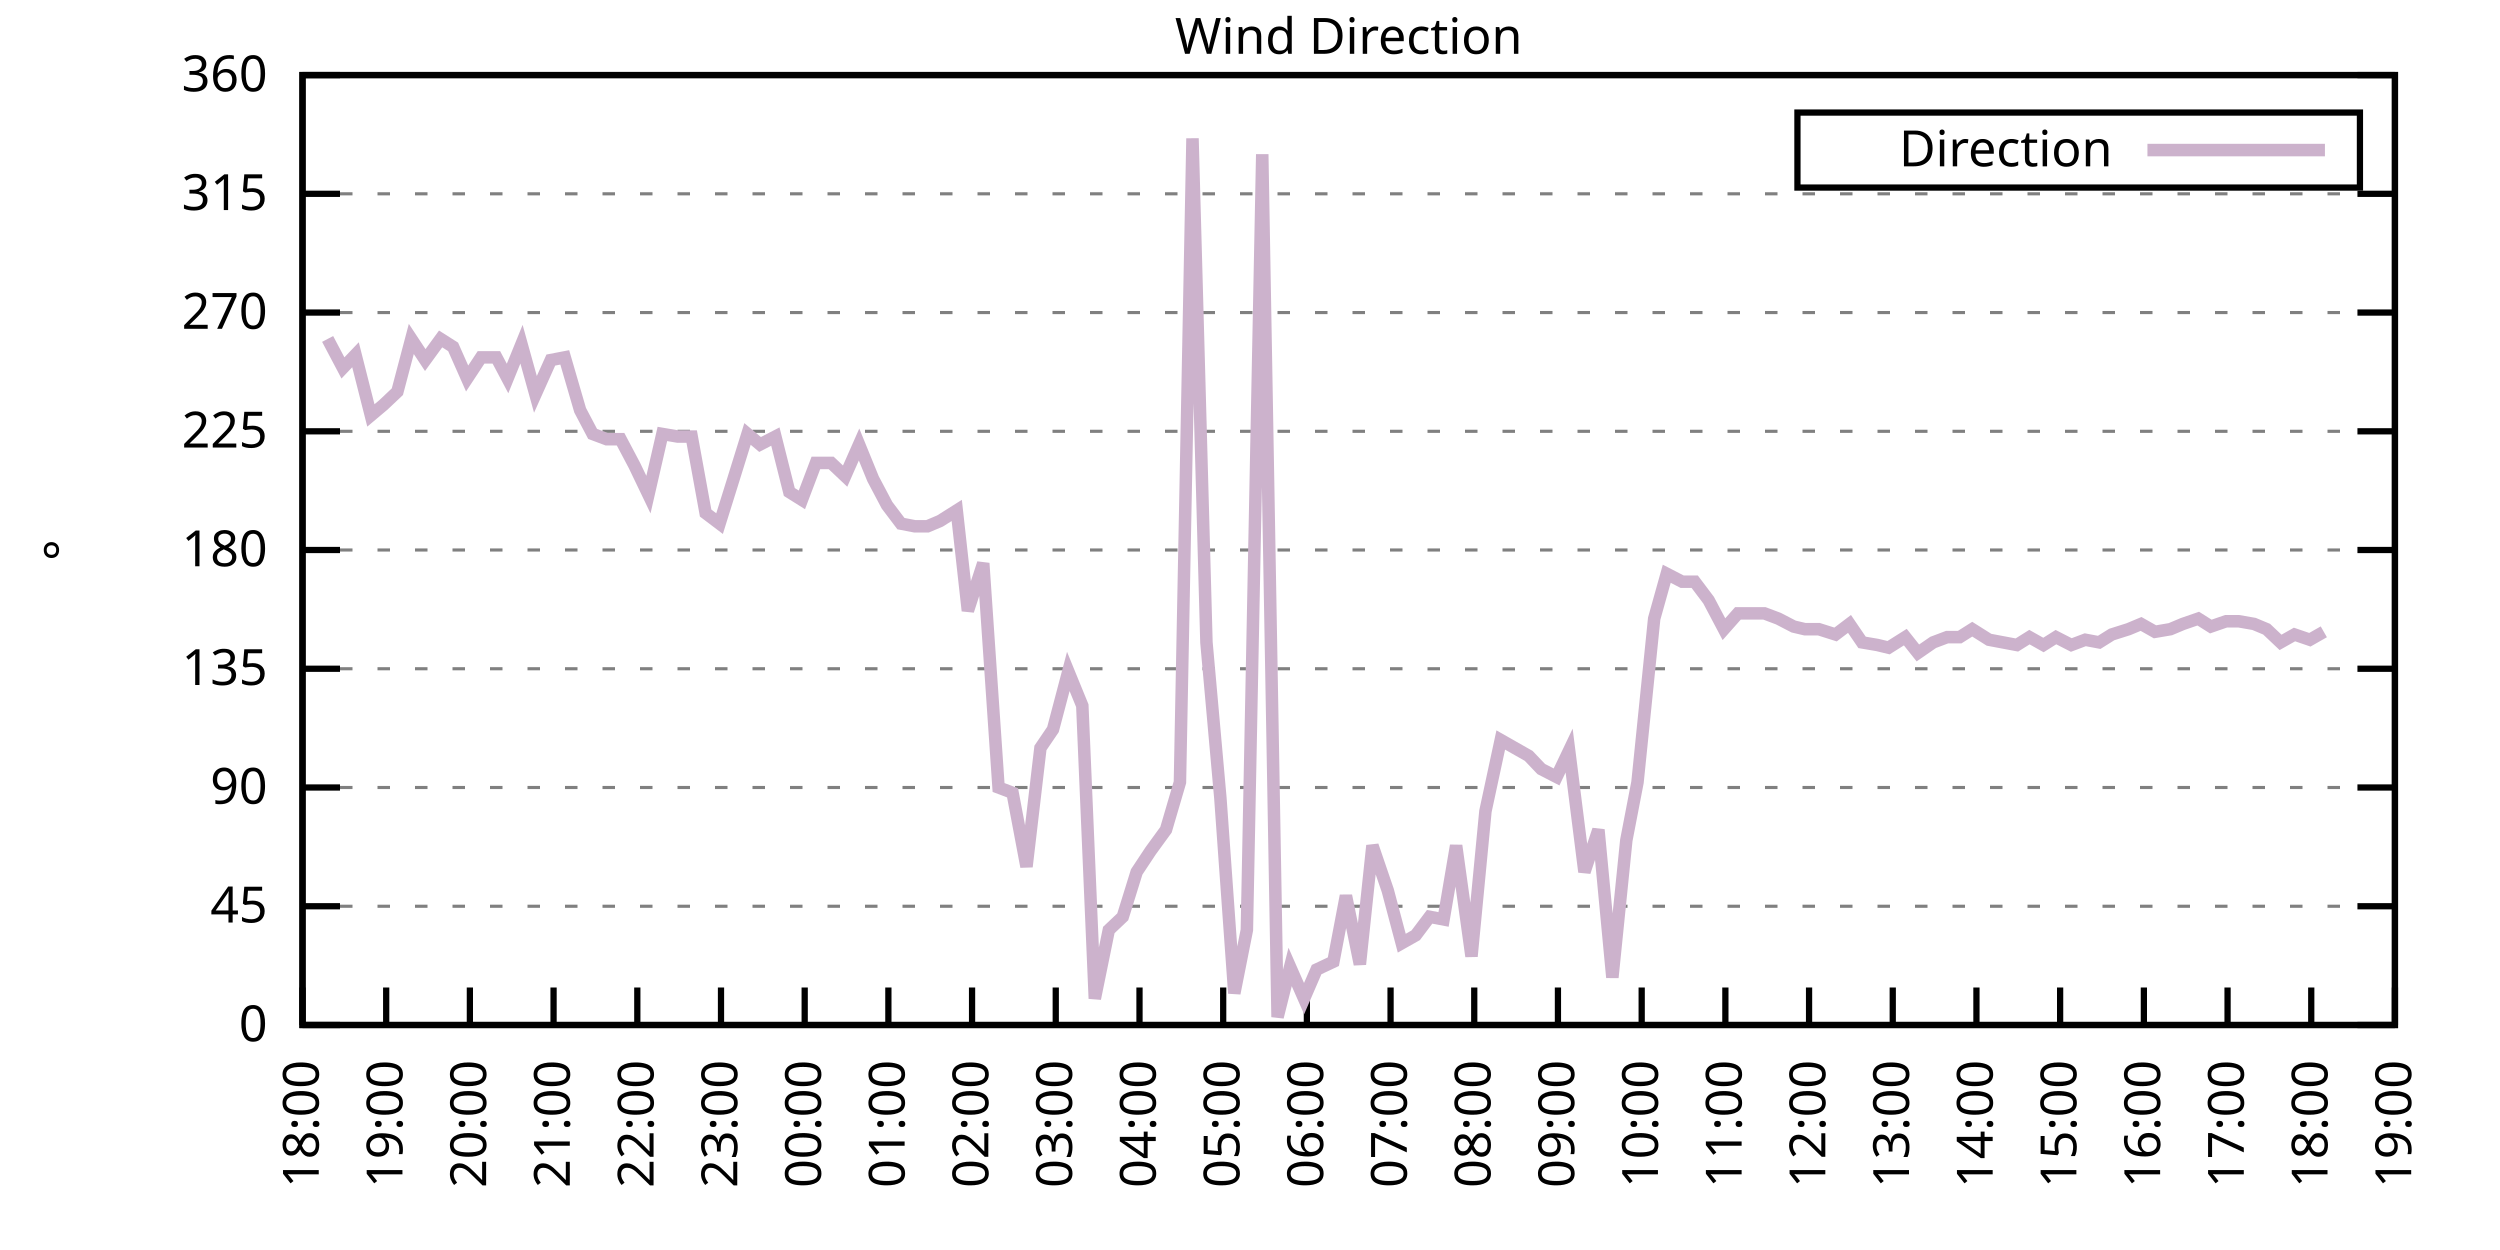
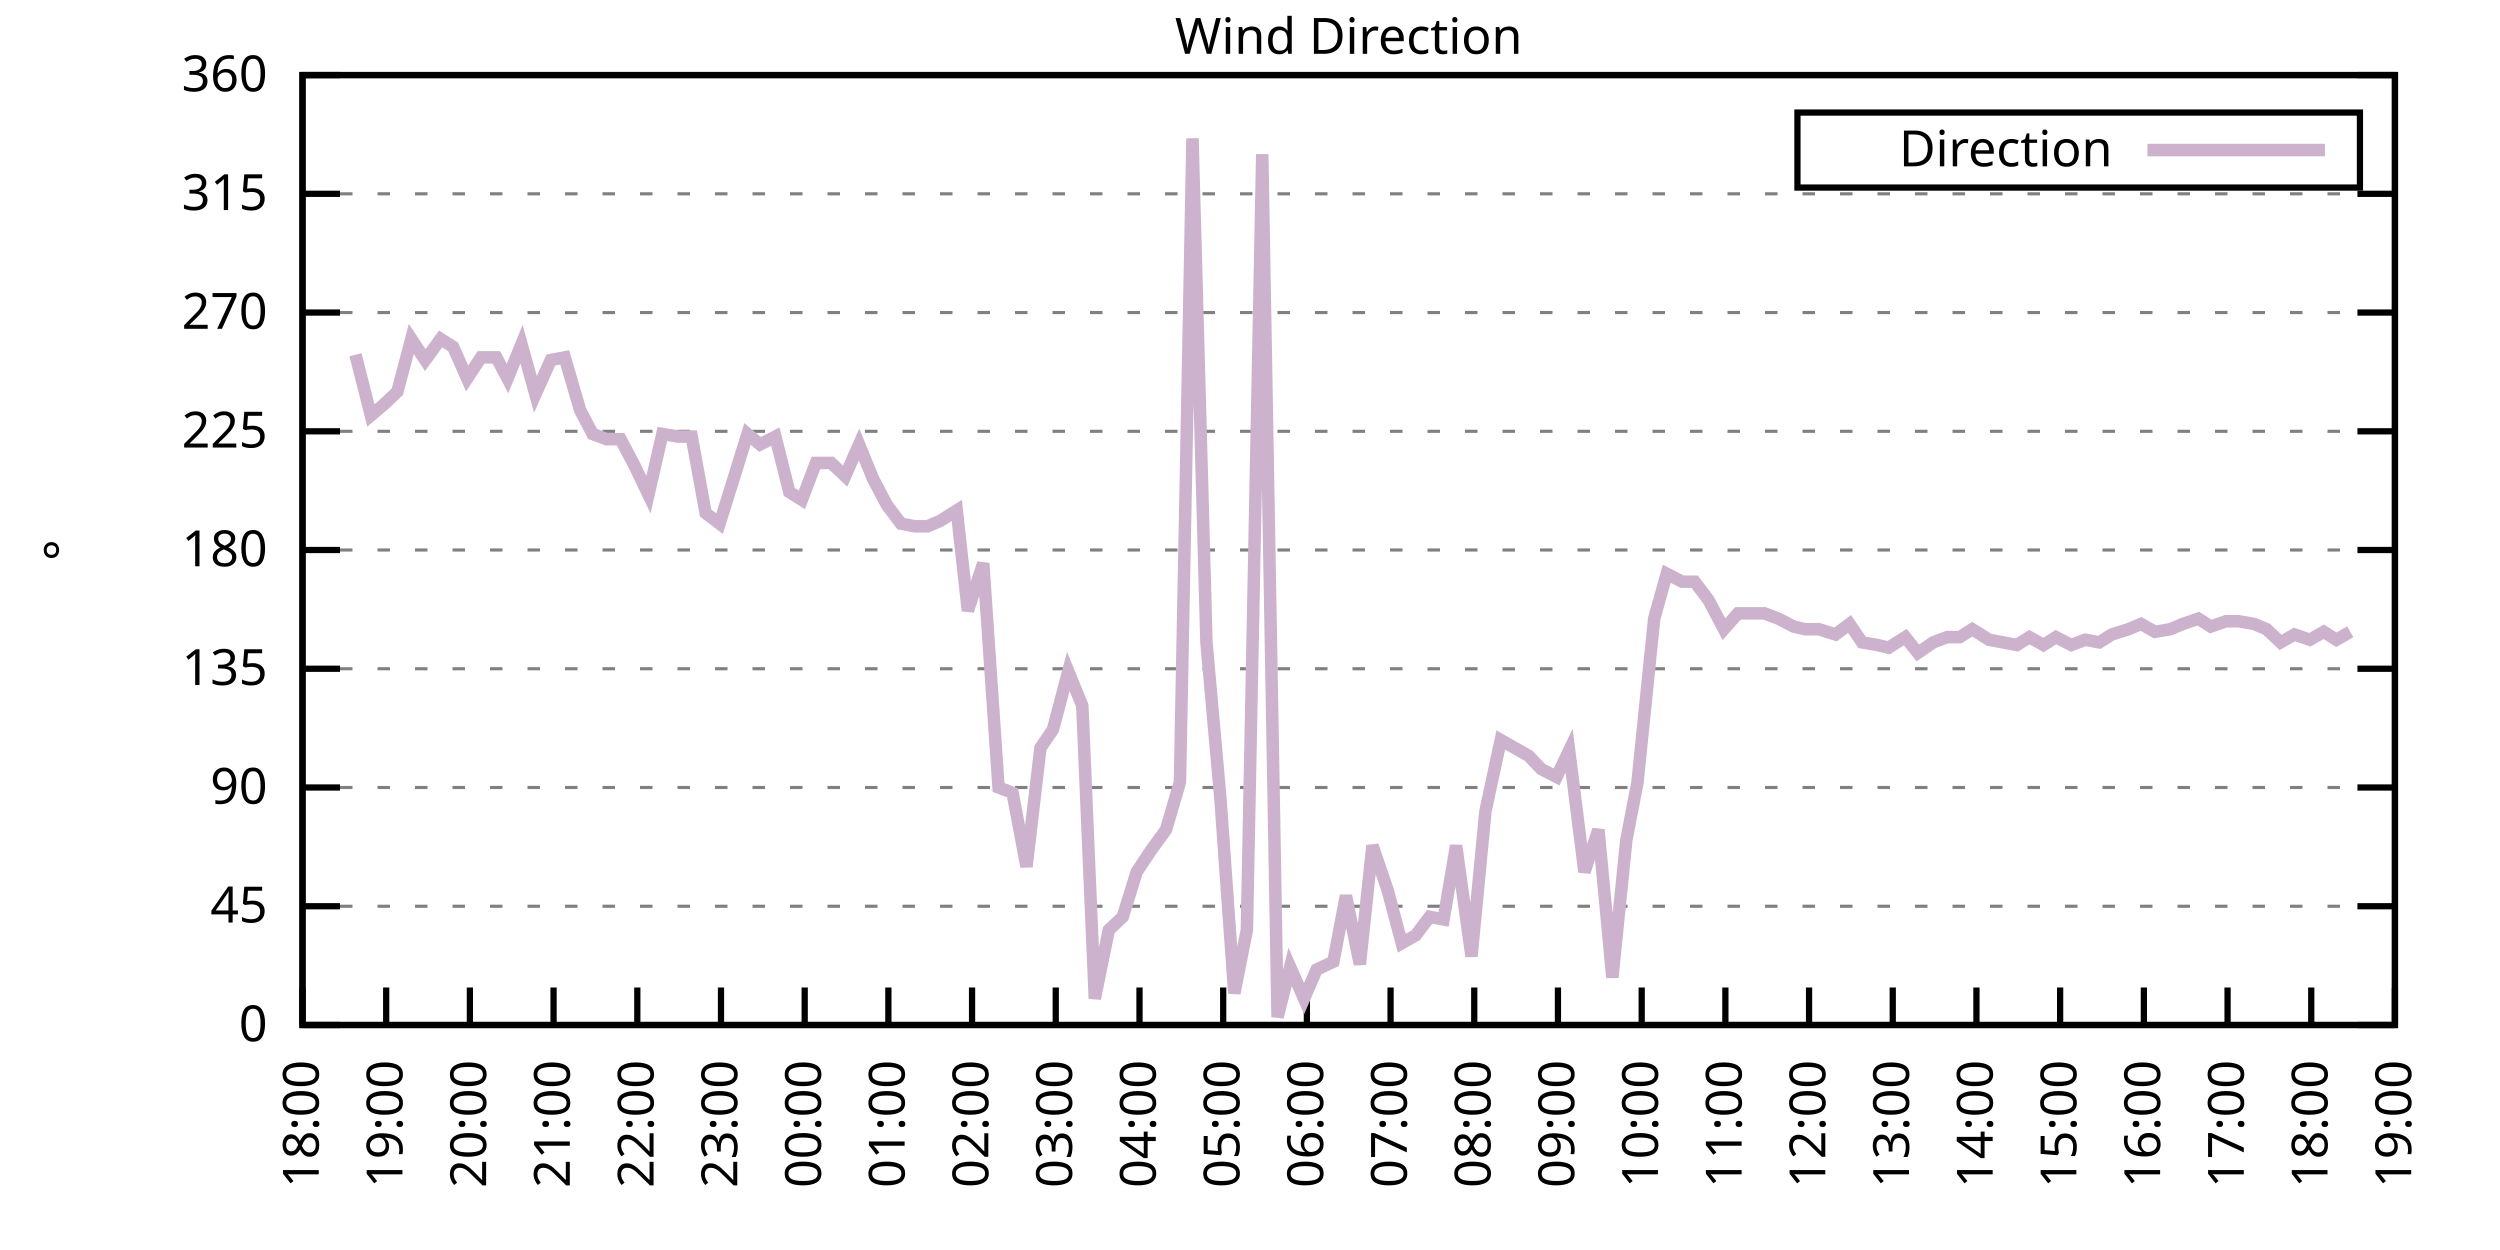
<svg xmlns="http://www.w3.org/2000/svg" xmlns:xlink="http://www.w3.org/1999/xlink" width="400" height="200" viewBox="0 0 400 200">
  <g id="gnuplot_canvas">
    <rect x="0" y="0" width="400" height="200" fill="none" />
    <defs>
      <circle id="gpDot" r="0.5" stroke-width="0.5" stroke="currentColor" />
      <path id="gpPt0" stroke-width="0.333" stroke="currentColor" d="M-1,0 h2 M0,-1 v2" />
      <path id="gpPt1" stroke-width="0.333" stroke="currentColor" d="M-1,-1 L1,1 M1,-1 L-1,1" />
      <path id="gpPt2" stroke-width="0.333" stroke="currentColor" d="M-1,0 L1,0 M0,-1 L0,1 M-1,-1 L1,1 M-1,1 L1,-1" />
      <rect id="gpPt3" stroke-width="0.333" stroke="currentColor" x="-1" y="-1" width="2" height="2" />
      <rect id="gpPt4" stroke-width="0.333" stroke="currentColor" fill="currentColor" x="-1" y="-1" width="2" height="2" />
      <circle id="gpPt5" stroke-width="0.333" stroke="currentColor" cx="0" cy="0" r="1" />
      <use xlink:href="#gpPt5" id="gpPt6" fill="currentColor" stroke="none" />
      <path id="gpPt7" stroke-width="0.333" stroke="currentColor" d="M0,-1.33 L-1.33,0.67 L1.33,0.67 z" />
      <use xlink:href="#gpPt7" id="gpPt8" fill="currentColor" stroke="none" />
      <use xlink:href="#gpPt7" id="gpPt9" stroke="currentColor" transform="rotate(180)" />
      <use xlink:href="#gpPt9" id="gpPt10" fill="currentColor" stroke="none" />
      <use xlink:href="#gpPt3" id="gpPt11" stroke="currentColor" transform="rotate(45)" />
      <use xlink:href="#gpPt11" id="gpPt12" fill="currentColor" stroke="none" />
      <path id="gpPt13" stroke-width="0.333" stroke="currentColor" d="M0,1.330 L1.265,0.411 L0.782,-1.067 L-0.782,-1.076 L-1.265,0.411 z" />
      <use xlink:href="#gpPt13" id="gpPt14" fill="currentColor" stroke="none" />
      <filter id="textbox" filterUnits="objectBoundingBox" x="0" y="0" height="1" width="1">
        <feFlood flood-color="white" flood-opacity="1" result="bgnd" />
        <feComposite in="SourceGraphic" in2="bgnd" operator="atop" />
      </filter>
      <filter id="greybox" filterUnits="objectBoundingBox" x="0" y="0" height="1" width="1">
        <feFlood flood-color="lightgrey" flood-opacity="1" result="grey" />
        <feComposite in="SourceGraphic" in2="grey" operator="atop" />
      </filter>
    </defs>
    <g fill="none" color="white" stroke="currentColor" stroke-width="1.00" stroke-linecap="butt" stroke-linejoin="miter">
</g>
    <g fill="none" color="black" stroke="currentColor" stroke-width="1.00" stroke-linecap="butt" stroke-linejoin="miter">
      <g stroke="none" shape-rendering="crispEdges">
        <polygon fill="rgb(255, 255, 255)" points="48.40,164.00 383.18,164.00 383.18,12.02 48.40,12.02 " />
      </g>
    </g>
    <g fill="none" color="black" stroke="currentColor" stroke-width="1.00" stroke-linecap="butt" stroke-linejoin="miter">
</g>
    <g fill="none" color="black" stroke="black" stroke-width="0.50" stroke-linecap="butt" stroke-linejoin="miter">
</g>
    <g fill="none" color="gray" stroke="currentColor" stroke-width="0.50" stroke-linecap="butt" stroke-linejoin="miter">
      <path stroke="gray" stroke-dasharray="2,4" class="gridline" d="M48.40,164.00 L383.19,164.00  " />
    </g>
    <g fill="none" color="gray" stroke="gray" stroke-width="1.00" stroke-linecap="butt" stroke-linejoin="miter">
</g>
    <g fill="none" color="black" stroke="currentColor" stroke-width="1.00" stroke-linecap="butt" stroke-linejoin="miter">
      <path stroke="black" d="M48.40,164.00 L54.40,164.00 M383.19,164.00 L377.19,164.00  " />
      <g transform="translate(42.80,166.60)" stroke="none" fill="black" font-family="Sans" font-size="8.00" text-anchor="end">
        <text>
          <tspan font-family="Sans"> 0</tspan>
        </text>
      </g>
    </g>
    <g fill="none" color="black" stroke="currentColor" stroke-width="1.00" stroke-linecap="butt" stroke-linejoin="miter">
</g>
    <g fill="none" color="black" stroke="black" stroke-width="0.50" stroke-linecap="butt" stroke-linejoin="miter">
</g>
    <g fill="none" color="gray" stroke="currentColor" stroke-width="0.50" stroke-linecap="butt" stroke-linejoin="miter">
      <path stroke="gray" stroke-dasharray="2,4" class="gridline" d="M48.40,145.00 L383.19,145.00  " />
    </g>
    <g fill="none" color="gray" stroke="gray" stroke-width="1.00" stroke-linecap="butt" stroke-linejoin="miter">
</g>
    <g fill="none" color="black" stroke="currentColor" stroke-width="1.00" stroke-linecap="butt" stroke-linejoin="miter">
      <path stroke="black" d="M48.40,145.00 L54.40,145.00 M383.19,145.00 L377.19,145.00  " />
      <g transform="translate(42.80,147.60)" stroke="none" fill="black" font-family="Sans" font-size="8.00" text-anchor="end">
        <text>
          <tspan font-family="Sans"> 45</tspan>
        </text>
      </g>
    </g>
    <g fill="none" color="black" stroke="currentColor" stroke-width="1.00" stroke-linecap="butt" stroke-linejoin="miter">
</g>
    <g fill="none" color="black" stroke="black" stroke-width="0.50" stroke-linecap="butt" stroke-linejoin="miter">
</g>
    <g fill="none" color="gray" stroke="currentColor" stroke-width="0.50" stroke-linecap="butt" stroke-linejoin="miter">
      <path stroke="gray" stroke-dasharray="2,4" class="gridline" d="M48.40,126.00 L383.19,126.00  " />
    </g>
    <g fill="none" color="gray" stroke="gray" stroke-width="1.00" stroke-linecap="butt" stroke-linejoin="miter">
</g>
    <g fill="none" color="black" stroke="currentColor" stroke-width="1.00" stroke-linecap="butt" stroke-linejoin="miter">
      <path stroke="black" d="M48.40,126.00 L54.40,126.00 M383.19,126.00 L377.19,126.00  " />
      <g transform="translate(42.80,128.60)" stroke="none" fill="black" font-family="Sans" font-size="8.00" text-anchor="end">
        <text>
          <tspan font-family="Sans"> 90</tspan>
        </text>
      </g>
    </g>
    <g fill="none" color="black" stroke="currentColor" stroke-width="1.00" stroke-linecap="butt" stroke-linejoin="miter">
</g>
    <g fill="none" color="black" stroke="black" stroke-width="0.50" stroke-linecap="butt" stroke-linejoin="miter">
</g>
    <g fill="none" color="gray" stroke="currentColor" stroke-width="0.50" stroke-linecap="butt" stroke-linejoin="miter">
      <path stroke="gray" stroke-dasharray="2,4" class="gridline" d="M48.40,107.00 L383.19,107.00  " />
    </g>
    <g fill="none" color="gray" stroke="gray" stroke-width="1.00" stroke-linecap="butt" stroke-linejoin="miter">
</g>
    <g fill="none" color="black" stroke="currentColor" stroke-width="1.00" stroke-linecap="butt" stroke-linejoin="miter">
      <path stroke="black" d="M48.40,107.00 L54.40,107.00 M383.19,107.00 L377.19,107.00  " />
      <g transform="translate(42.80,109.60)" stroke="none" fill="black" font-family="Sans" font-size="8.00" text-anchor="end">
        <text>
          <tspan font-family="Sans"> 135</tspan>
        </text>
      </g>
    </g>
    <g fill="none" color="black" stroke="currentColor" stroke-width="1.00" stroke-linecap="butt" stroke-linejoin="miter">
</g>
    <g fill="none" color="black" stroke="black" stroke-width="0.50" stroke-linecap="butt" stroke-linejoin="miter">
</g>
    <g fill="none" color="gray" stroke="currentColor" stroke-width="0.50" stroke-linecap="butt" stroke-linejoin="miter">
      <path stroke="gray" stroke-dasharray="2,4" class="gridline" d="M48.40,88.00 L383.19,88.00  " />
    </g>
    <g fill="none" color="gray" stroke="gray" stroke-width="1.00" stroke-linecap="butt" stroke-linejoin="miter">
</g>
    <g fill="none" color="black" stroke="currentColor" stroke-width="1.00" stroke-linecap="butt" stroke-linejoin="miter">
      <path stroke="black" d="M48.40,88.00 L54.40,88.00 M383.19,88.00 L377.19,88.00  " />
      <g transform="translate(42.80,90.60)" stroke="none" fill="black" font-family="Sans" font-size="8.00" text-anchor="end">
        <text>
          <tspan font-family="Sans"> 180</tspan>
        </text>
      </g>
    </g>
    <g fill="none" color="black" stroke="currentColor" stroke-width="1.00" stroke-linecap="butt" stroke-linejoin="miter">
</g>
    <g fill="none" color="black" stroke="black" stroke-width="0.50" stroke-linecap="butt" stroke-linejoin="miter">
</g>
    <g fill="none" color="gray" stroke="currentColor" stroke-width="0.50" stroke-linecap="butt" stroke-linejoin="miter">
      <path stroke="gray" stroke-dasharray="2,4" class="gridline" d="M48.40,69.01 L383.19,69.01  " />
    </g>
    <g fill="none" color="gray" stroke="gray" stroke-width="1.00" stroke-linecap="butt" stroke-linejoin="miter">
</g>
    <g fill="none" color="black" stroke="currentColor" stroke-width="1.00" stroke-linecap="butt" stroke-linejoin="miter">
      <path stroke="black" d="M48.40,69.01 L54.40,69.01 M383.19,69.01 L377.19,69.01  " />
      <g transform="translate(42.80,71.61)" stroke="none" fill="black" font-family="Sans" font-size="8.00" text-anchor="end">
        <text>
          <tspan font-family="Sans"> 225</tspan>
        </text>
      </g>
    </g>
    <g fill="none" color="black" stroke="currentColor" stroke-width="1.00" stroke-linecap="butt" stroke-linejoin="miter">
</g>
    <g fill="none" color="black" stroke="black" stroke-width="0.50" stroke-linecap="butt" stroke-linejoin="miter">
</g>
    <g fill="none" color="gray" stroke="currentColor" stroke-width="0.50" stroke-linecap="butt" stroke-linejoin="miter">
      <path stroke="gray" stroke-dasharray="2,4" class="gridline" d="M48.40,50.01 L383.19,50.01  " />
    </g>
    <g fill="none" color="gray" stroke="gray" stroke-width="1.00" stroke-linecap="butt" stroke-linejoin="miter">
</g>
    <g fill="none" color="black" stroke="currentColor" stroke-width="1.00" stroke-linecap="butt" stroke-linejoin="miter">
      <path stroke="black" d="M48.40,50.01 L54.40,50.01 M383.19,50.01 L377.19,50.01  " />
      <g transform="translate(42.80,52.61)" stroke="none" fill="black" font-family="Sans" font-size="8.00" text-anchor="end">
        <text>
          <tspan font-family="Sans"> 270</tspan>
        </text>
      </g>
    </g>
    <g fill="none" color="black" stroke="currentColor" stroke-width="1.00" stroke-linecap="butt" stroke-linejoin="miter">
</g>
    <g fill="none" color="black" stroke="black" stroke-width="0.50" stroke-linecap="butt" stroke-linejoin="miter">
</g>
    <g fill="none" color="gray" stroke="currentColor" stroke-width="0.50" stroke-linecap="butt" stroke-linejoin="miter">
      <path stroke="gray" stroke-dasharray="2,4" class="gridline" d="M48.40,31.01 L383.19,31.01  " />
    </g>
    <g fill="none" color="gray" stroke="gray" stroke-width="1.00" stroke-linecap="butt" stroke-linejoin="miter">
</g>
    <g fill="none" color="black" stroke="currentColor" stroke-width="1.00" stroke-linecap="butt" stroke-linejoin="miter">
      <path stroke="black" d="M48.40,31.01 L54.40,31.01 M383.19,31.01 L377.19,31.01  " />
      <g transform="translate(42.80,33.61)" stroke="none" fill="black" font-family="Sans" font-size="8.00" text-anchor="end">
        <text>
          <tspan font-family="Sans"> 315</tspan>
        </text>
      </g>
    </g>
    <g fill="none" color="black" stroke="currentColor" stroke-width="1.00" stroke-linecap="butt" stroke-linejoin="miter">
</g>
    <g fill="none" color="black" stroke="black" stroke-width="0.50" stroke-linecap="butt" stroke-linejoin="miter">
</g>
    <g fill="none" color="gray" stroke="currentColor" stroke-width="0.50" stroke-linecap="butt" stroke-linejoin="miter">
      <path stroke="gray" stroke-dasharray="2,4" class="gridline" d="M48.40,12.01 L383.19,12.01  " />
    </g>
    <g fill="none" color="gray" stroke="gray" stroke-width="1.00" stroke-linecap="butt" stroke-linejoin="miter">
</g>
    <g fill="none" color="black" stroke="currentColor" stroke-width="1.00" stroke-linecap="butt" stroke-linejoin="miter">
      <path stroke="black" d="M48.40,12.01 L54.40,12.01 M383.19,12.01 L377.19,12.01  " />
      <g transform="translate(42.80,14.61)" stroke="none" fill="black" font-family="Sans" font-size="8.00" text-anchor="end">
        <text>
          <tspan font-family="Sans"> 360</tspan>
        </text>
      </g>
    </g>
    <g fill="none" color="black" stroke="currentColor" stroke-width="1.00" stroke-linecap="butt" stroke-linejoin="miter">
      <path stroke="black" d="M48.40,164.00 L48.40,158.00  " />
      <g transform="translate(51.00,169.60) rotate(270.00)" stroke="none" fill="black" font-family="Sans" font-size="8.00" text-anchor="end">
        <text>
          <tspan font-family="Sans">18:00</tspan>
        </text>
      </g>
    </g>
    <g fill="none" color="black" stroke="currentColor" stroke-width="1.00" stroke-linecap="butt" stroke-linejoin="miter">
      <path stroke="black" d="M61.79,164.00 L61.79,158.00  " />
      <g transform="translate(64.39,169.60) rotate(270.00)" stroke="none" fill="black" font-family="Sans" font-size="8.00" text-anchor="end">
        <text>
          <tspan font-family="Sans">19:00</tspan>
        </text>
      </g>
    </g>
    <g fill="none" color="black" stroke="currentColor" stroke-width="1.00" stroke-linecap="butt" stroke-linejoin="miter">
      <path stroke="black" d="M75.18,164.00 L75.18,158.00  " />
      <g transform="translate(77.78,169.60) rotate(270.00)" stroke="none" fill="black" font-family="Sans" font-size="8.00" text-anchor="end">
        <text>
          <tspan font-family="Sans">20:00</tspan>
        </text>
      </g>
    </g>
    <g fill="none" color="black" stroke="currentColor" stroke-width="1.00" stroke-linecap="butt" stroke-linejoin="miter">
      <path stroke="black" d="M88.57,164.00 L88.57,158.00  " />
      <g transform="translate(91.17,169.60) rotate(270.00)" stroke="none" fill="black" font-family="Sans" font-size="8.00" text-anchor="end">
        <text>
          <tspan font-family="Sans">21:00</tspan>
        </text>
      </g>
    </g>
    <g fill="none" color="black" stroke="currentColor" stroke-width="1.00" stroke-linecap="butt" stroke-linejoin="miter">
      <path stroke="black" d="M101.97,164.00 L101.97,158.00  " />
      <g transform="translate(104.57,169.60) rotate(270.00)" stroke="none" fill="black" font-family="Sans" font-size="8.00" text-anchor="end">
        <text>
          <tspan font-family="Sans">22:00</tspan>
        </text>
      </g>
    </g>
    <g fill="none" color="black" stroke="currentColor" stroke-width="1.00" stroke-linecap="butt" stroke-linejoin="miter">
      <path stroke="black" d="M115.36,164.00 L115.36,158.00  " />
      <g transform="translate(117.96,169.60) rotate(270.00)" stroke="none" fill="black" font-family="Sans" font-size="8.00" text-anchor="end">
        <text>
          <tspan font-family="Sans">23:00</tspan>
        </text>
      </g>
    </g>
    <g fill="none" color="black" stroke="currentColor" stroke-width="1.00" stroke-linecap="butt" stroke-linejoin="miter">
      <path stroke="black" d="M128.75,164.00 L128.75,158.00  " />
      <g transform="translate(131.35,169.60) rotate(270.00)" stroke="none" fill="black" font-family="Sans" font-size="8.00" text-anchor="end">
        <text>
          <tspan font-family="Sans">00:00</tspan>
        </text>
      </g>
    </g>
    <g fill="none" color="black" stroke="currentColor" stroke-width="1.00" stroke-linecap="butt" stroke-linejoin="miter">
      <path stroke="black" d="M142.14,164.00 L142.14,158.00  " />
      <g transform="translate(144.74,169.60) rotate(270.00)" stroke="none" fill="black" font-family="Sans" font-size="8.00" text-anchor="end">
        <text>
          <tspan font-family="Sans">01:00</tspan>
        </text>
      </g>
    </g>
    <g fill="none" color="black" stroke="currentColor" stroke-width="1.00" stroke-linecap="butt" stroke-linejoin="miter">
      <path stroke="black" d="M155.53,164.00 L155.53,158.00  " />
      <g transform="translate(158.13,169.60) rotate(270.00)" stroke="none" fill="black" font-family="Sans" font-size="8.00" text-anchor="end">
        <text>
          <tspan font-family="Sans">02:00</tspan>
        </text>
      </g>
    </g>
    <g fill="none" color="black" stroke="currentColor" stroke-width="1.00" stroke-linecap="butt" stroke-linejoin="miter">
      <path stroke="black" d="M168.92,164.00 L168.92,158.00  " />
      <g transform="translate(171.52,169.60) rotate(270.00)" stroke="none" fill="black" font-family="Sans" font-size="8.00" text-anchor="end">
        <text>
          <tspan font-family="Sans">03:00</tspan>
        </text>
      </g>
    </g>
    <g fill="none" color="black" stroke="currentColor" stroke-width="1.00" stroke-linecap="butt" stroke-linejoin="miter">
      <path stroke="black" d="M182.32,164.00 L182.32,158.00  " />
      <g transform="translate(184.92,169.60) rotate(270.00)" stroke="none" fill="black" font-family="Sans" font-size="8.00" text-anchor="end">
        <text>
          <tspan font-family="Sans">04:00</tspan>
        </text>
      </g>
    </g>
    <g fill="none" color="black" stroke="currentColor" stroke-width="1.00" stroke-linecap="butt" stroke-linejoin="miter">
      <path stroke="black" d="M195.71,164.00 L195.71,158.00  " />
      <g transform="translate(198.31,169.60) rotate(270.00)" stroke="none" fill="black" font-family="Sans" font-size="8.00" text-anchor="end">
        <text>
          <tspan font-family="Sans">05:00</tspan>
        </text>
      </g>
    </g>
    <g fill="none" color="black" stroke="currentColor" stroke-width="1.00" stroke-linecap="butt" stroke-linejoin="miter">
      <path stroke="black" d="M209.10,164.00 L209.10,158.00  " />
      <g transform="translate(211.70,169.60) rotate(270.00)" stroke="none" fill="black" font-family="Sans" font-size="8.00" text-anchor="end">
        <text>
          <tspan font-family="Sans">06:00</tspan>
        </text>
      </g>
    </g>
    <g fill="none" color="black" stroke="currentColor" stroke-width="1.00" stroke-linecap="butt" stroke-linejoin="miter">
      <path stroke="black" d="M222.49,164.00 L222.49,158.00  " />
      <g transform="translate(225.09,169.60) rotate(270.00)" stroke="none" fill="black" font-family="Sans" font-size="8.00" text-anchor="end">
        <text>
          <tspan font-family="Sans">07:00</tspan>
        </text>
      </g>
    </g>
    <g fill="none" color="black" stroke="currentColor" stroke-width="1.00" stroke-linecap="butt" stroke-linejoin="miter">
      <path stroke="black" d="M235.88,164.00 L235.88,158.00  " />
      <g transform="translate(238.48,169.60) rotate(270.00)" stroke="none" fill="black" font-family="Sans" font-size="8.00" text-anchor="end">
        <text>
          <tspan font-family="Sans">08:00</tspan>
        </text>
      </g>
    </g>
    <g fill="none" color="black" stroke="currentColor" stroke-width="1.00" stroke-linecap="butt" stroke-linejoin="miter">
      <path stroke="black" d="M249.27,164.00 L249.27,158.00  " />
      <g transform="translate(251.87,169.60) rotate(270.00)" stroke="none" fill="black" font-family="Sans" font-size="8.00" text-anchor="end">
        <text>
          <tspan font-family="Sans">09:00</tspan>
        </text>
      </g>
    </g>
    <g fill="none" color="black" stroke="currentColor" stroke-width="1.00" stroke-linecap="butt" stroke-linejoin="miter">
      <path stroke="black" d="M262.67,164.00 L262.67,158.00  " />
      <g transform="translate(265.27,169.60) rotate(270.00)" stroke="none" fill="black" font-family="Sans" font-size="8.00" text-anchor="end">
        <text>
          <tspan font-family="Sans">10:00</tspan>
        </text>
      </g>
    </g>
    <g fill="none" color="black" stroke="currentColor" stroke-width="1.00" stroke-linecap="butt" stroke-linejoin="miter">
      <path stroke="black" d="M276.06,164.00 L276.06,158.00  " />
      <g transform="translate(278.66,169.60) rotate(270.00)" stroke="none" fill="black" font-family="Sans" font-size="8.00" text-anchor="end">
        <text>
          <tspan font-family="Sans">11:00</tspan>
        </text>
      </g>
    </g>
    <g fill="none" color="black" stroke="currentColor" stroke-width="1.00" stroke-linecap="butt" stroke-linejoin="miter">
      <path stroke="black" d="M289.45,164.00 L289.45,158.00  " />
      <g transform="translate(292.05,169.60) rotate(270.00)" stroke="none" fill="black" font-family="Sans" font-size="8.00" text-anchor="end">
        <text>
          <tspan font-family="Sans">12:00</tspan>
        </text>
      </g>
    </g>
    <g fill="none" color="black" stroke="currentColor" stroke-width="1.00" stroke-linecap="butt" stroke-linejoin="miter">
      <path stroke="black" d="M302.84,164.00 L302.84,158.00  " />
      <g transform="translate(305.44,169.60) rotate(270.00)" stroke="none" fill="black" font-family="Sans" font-size="8.00" text-anchor="end">
        <text>
          <tspan font-family="Sans">13:00</tspan>
        </text>
      </g>
    </g>
    <g fill="none" color="black" stroke="currentColor" stroke-width="1.00" stroke-linecap="butt" stroke-linejoin="miter">
      <path stroke="black" d="M316.23,164.00 L316.23,158.00  " />
      <g transform="translate(318.83,169.60) rotate(270.00)" stroke="none" fill="black" font-family="Sans" font-size="8.00" text-anchor="end">
        <text>
          <tspan font-family="Sans">14:00</tspan>
        </text>
      </g>
    </g>
    <g fill="none" color="black" stroke="currentColor" stroke-width="1.00" stroke-linecap="butt" stroke-linejoin="miter">
      <path stroke="black" d="M329.62,164.00 L329.62,158.00  " />
      <g transform="translate(332.22,169.60) rotate(270.00)" stroke="none" fill="black" font-family="Sans" font-size="8.00" text-anchor="end">
        <text>
          <tspan font-family="Sans">15:00</tspan>
        </text>
      </g>
    </g>
    <g fill="none" color="black" stroke="currentColor" stroke-width="1.00" stroke-linecap="butt" stroke-linejoin="miter">
      <path stroke="black" d="M343.02,164.00 L343.02,158.00  " />
      <g transform="translate(345.62,169.60) rotate(270.00)" stroke="none" fill="black" font-family="Sans" font-size="8.00" text-anchor="end">
        <text>
          <tspan font-family="Sans">16:00</tspan>
        </text>
      </g>
    </g>
    <g fill="none" color="black" stroke="currentColor" stroke-width="1.00" stroke-linecap="butt" stroke-linejoin="miter">
      <path stroke="black" d="M356.41,164.00 L356.41,158.00  " />
      <g transform="translate(359.01,169.60) rotate(270.00)" stroke="none" fill="black" font-family="Sans" font-size="8.00" text-anchor="end">
        <text>
          <tspan font-family="Sans">17:00</tspan>
        </text>
      </g>
    </g>
    <g fill="none" color="black" stroke="currentColor" stroke-width="1.00" stroke-linecap="butt" stroke-linejoin="miter">
      <path stroke="black" d="M369.80,164.00 L369.80,158.00  " />
      <g transform="translate(372.40,169.60) rotate(270.00)" stroke="none" fill="black" font-family="Sans" font-size="8.00" text-anchor="end">
        <text>
          <tspan font-family="Sans">18:00</tspan>
        </text>
      </g>
    </g>
    <g fill="none" color="black" stroke="currentColor" stroke-width="1.00" stroke-linecap="butt" stroke-linejoin="miter">
      <path stroke="black" d="M383.19,164.00 L383.19,158.00  " />
      <g transform="translate(385.79,169.60) rotate(270.00)" stroke="none" fill="black" font-family="Sans" font-size="8.00" text-anchor="end">
        <text>
          <tspan font-family="Sans">19:00</tspan>
        </text>
      </g>
    </g>
    <g fill="none" color="black" stroke="currentColor" stroke-width="1.00" stroke-linecap="butt" stroke-linejoin="miter">
</g>
    <g fill="none" color="black" stroke="currentColor" stroke-width="1.00" stroke-linecap="butt" stroke-linejoin="miter">
      <path stroke="black" d="M48.40,12.01 L48.40,164.00 L383.19,164.00 L383.19,12.01 L48.40,12.01 Z  " />
    </g>
    <g fill="none" color="black" stroke="currentColor" stroke-width="1.00" stroke-linecap="butt" stroke-linejoin="miter">
</g>
    <g fill="none" color="black" stroke="currentColor" stroke-width="1.00" stroke-linecap="butt" stroke-linejoin="miter">
      <path stroke="black" d="M287.59,30.01 L287.59,18.01 L377.59,18.01 L377.59,30.01 L287.59,30.01 Z  " />
    </g>
    <g id="Wind_direction_plot_1">
      <g fill="none" color="white" stroke="black" stroke-width="2.00" stroke-linecap="butt" stroke-linejoin="miter">
</g>
      <g fill="none" color="black" stroke="currentColor" stroke-width="2.00" stroke-linecap="butt" stroke-linejoin="miter">
        <g transform="translate(337.99,26.61)" stroke="none" fill="black" font-family="Sans" font-size="8.00" text-anchor="end">
          <text>
            <tspan font-family="Sans">Direction</tspan>
          </text>
        </g>
      </g>
      <g fill="none" color="black" stroke="currentColor" stroke-width="2.00" stroke-linecap="butt" stroke-linejoin="miter">
-         <path stroke="rgb(204, 178, 204)" d="M343.59,24.01 L371.99,24.01 M52.42,54.23 L54.87,58.87 L56.88,56.76 L59.34,66.47 L61.35,64.78 L63.58,62.67   L65.81,54.23 L68.04,57.61 L70.50,54.23 L72.50,55.50 L74.74,60.56 L76.97,57.18 L79.42,57.18 L81.21,60.56   L83.44,55.07 L85.67,63.10 L88.13,57.61 L90.36,57.18 L92.82,65.63 L94.82,69.43 L97.06,70.27 L99.29,70.27   L101.52,74.49 L103.75,79.14 L105.98,69.43 L108.44,69.85 L110.67,69.85 L112.90,82.09 L115.13,83.78 L117.37,76.61   L119.60,69.43 L121.61,71.12 L124.06,69.85 L126.29,78.72 L128.30,79.98 L130.54,74.07 L132.99,74.07 L135.22,76.18   L137.45,71.12 L139.69,76.61 L141.92,80.83 L144.15,83.78 L146.38,84.21 L148.39,84.21 L150.40,83.36 L153.08,81.67   L154.86,97.72 L157.32,90.12 L159.77,126.00 L162.01,126.85 L164.24,138.67 L166.47,119.67 L168.48,116.71 L170.93,107.43   L173.17,112.91 L175.17,159.78 L177.41,148.80 L179.64,146.69 L181.87,139.51 L184.10,136.14 L186.56,132.76 L188.79,125.16   L190.80,22.14 L193.03,102.78 L195.26,127.69 L197.49,158.93 L199.50,148.80 L201.96,24.68 L204.41,162.73 L206.42,154.71   L208.65,159.78 L210.66,155.13 L213.34,153.87 L215.35,143.31 L217.58,154.29 L219.59,135.29 L222.04,142.47 L224.28,150.91   L226.51,149.65 L228.74,146.69 L230.97,147.11 L232.98,135.29 L235.44,153.02 L237.67,129.80 L240.12,118.40 L244.59,120.94   L246.60,123.05 L249.05,124.31 L251.06,120.09 L253.51,139.51 L255.75,132.76 L257.98,156.40 L260.21,134.45 L262.00,125.16   L264.67,98.98 L266.68,91.80 L269.14,93.07 L271.15,93.07 L273.38,96.03 L275.83,100.67 L278.07,98.14 L280.07,98.14   L282.31,98.14 L284.54,98.98 L286.99,100.25 L288.78,100.67 L291.01,100.67 L293.69,101.52 L295.92,99.83 L297.93,102.78   L300.39,103.20 L302.17,103.63 L304.85,101.94 L306.86,104.47 L309.31,102.78 L311.54,101.94 L313.55,101.94 L315.56,100.67   L318.24,102.36 L320.47,102.78 L322.70,103.20 L324.71,101.94 L326.95,103.20 L328.95,101.94 L331.41,103.20 L333.64,102.36   L335.87,102.78 L337.88,101.52 L340.56,100.67 L342.57,99.83 L344.80,101.09 L347.26,100.67 L349.26,99.83 L351.72,98.98   L353.73,100.25 L356.18,99.40 L358.19,99.40 L360.65,99.83 L362.66,100.67 L364.89,102.78 L367.12,101.52 L369.58,102.36   L371.81,101.09  " />
+         <path stroke="rgb(204, 178, 204)" d="M343.59,24.01 L371.99,24.01 M56.88,56.76 L59.34,66.47 L61.35,64.78 L63.58,62.67 L65.81,54.23 L68.04,57.61   L70.50,54.23 L72.50,55.50 L74.74,60.56 L76.97,57.18 L79.42,57.18 L81.21,60.56 L83.44,55.07 L85.67,63.10   L88.13,57.61 L90.36,57.18 L92.82,65.63 L94.82,69.43 L97.06,70.27 L99.29,70.27 L101.52,74.49 L103.75,79.14   L105.98,69.43 L108.44,69.85 L110.67,69.85 L112.90,82.09 L115.13,83.78 L117.37,76.61 L119.60,69.43 L121.61,71.12   L124.06,69.85 L126.29,78.72 L128.30,79.98 L130.54,74.07 L132.99,74.07 L135.22,76.18 L137.45,71.12 L139.69,76.61   L141.92,80.83 L144.15,83.78 L146.38,84.21 L148.39,84.21 L150.40,83.36 L153.08,81.67 L154.86,97.72 L157.32,90.12   L159.77,126.00 L162.01,126.85 L164.24,138.67 L166.47,119.67 L168.48,116.71 L170.93,107.43 L173.17,112.91 L175.17,159.78   L177.41,148.80 L179.64,146.69 L181.87,139.51 L184.10,136.14 L186.56,132.76 L188.79,125.16 L190.80,22.14 L193.03,102.78   L195.26,127.69 L197.49,158.93 L199.50,148.80 L201.96,24.68 L204.41,162.73 L206.42,154.71 L208.65,159.78 L210.66,155.13   L213.34,153.87 L215.35,143.31 L217.58,154.29 L219.59,135.29 L222.04,142.47 L224.28,150.91 L226.51,149.65 L228.74,146.69   L230.97,147.11 L232.98,135.29 L235.44,153.02 L237.67,129.80 L240.12,118.40 L244.59,120.94 L246.60,123.05 L249.05,124.31   L251.06,120.09 L253.51,139.51 L255.75,132.76 L257.98,156.40 L260.21,134.45 L262.00,125.16 L264.67,98.98 L266.68,91.80   L269.14,93.07 L271.15,93.07 L273.38,96.03 L275.83,100.67 L278.07,98.14 L280.07,98.14 L282.31,98.14 L284.54,98.98   L286.99,100.25 L288.78,100.67 L291.01,100.67 L293.69,101.52 L295.92,99.83 L297.93,102.78 L300.39,103.20 L302.17,103.63   L304.85,101.94 L306.86,104.47 L309.31,102.78 L311.54,101.94 L313.55,101.94 L315.56,100.67 L318.24,102.36 L320.47,102.78   L322.70,103.20 L324.71,101.94 L326.95,103.20 L328.95,101.94 L331.41,103.20 L333.64,102.36 L335.87,102.78 L337.88,101.52   L340.56,100.67 L342.57,99.83 L344.80,101.09 L347.26,100.67 L349.26,99.83 L351.72,98.98 L353.73,100.25 L356.18,99.40   L358.19,99.40 L360.65,99.83 L362.66,100.67 L364.89,102.78 L367.12,101.52 L369.58,102.36 L371.81,101.09 L373.82,102.36   L376.05,101.09  " />
      </g>
    </g>
    <g fill="none" color="black" stroke="currentColor" stroke-width="2.00" stroke-linecap="butt" stroke-linejoin="miter">
</g>
    <g fill="none" color="black" stroke="black" stroke-width="1.00" stroke-linecap="butt" stroke-linejoin="miter">
</g>
    <g fill="none" color="black" stroke="currentColor" stroke-width="1.00" stroke-linecap="butt" stroke-linejoin="miter">
      <path stroke="black" d="M48.40,12.01 L48.40,164.00 L383.19,164.00 L383.19,12.01 L48.40,12.01 Z  " />
      <g transform="translate(12.80,88.01) rotate(270.00)" stroke="none" fill="black" font-family="Sans" font-size="8.00" text-anchor="middle">
        <text>
          <tspan font-family="Sans">°</tspan>
        </text>
      </g>
    </g>
    <g fill="none" color="black" stroke="currentColor" stroke-width="1.00" stroke-linecap="butt" stroke-linejoin="miter">
</g>
    <g fill="none" color="black" stroke="currentColor" stroke-width="1.00" stroke-linecap="butt" stroke-linejoin="miter">
      <g transform="translate(215.79,8.61)" stroke="none" fill="black" font-family="Sans" font-size="8.00" text-anchor="middle">
        <text>
          <tspan font-family="Sans">Wind Direction</tspan>
        </text>
      </g>
    </g>
    <g fill="none" color="black" stroke="currentColor" stroke-width="1.00" stroke-linecap="butt" stroke-linejoin="miter">
</g>
  </g>
</svg>
